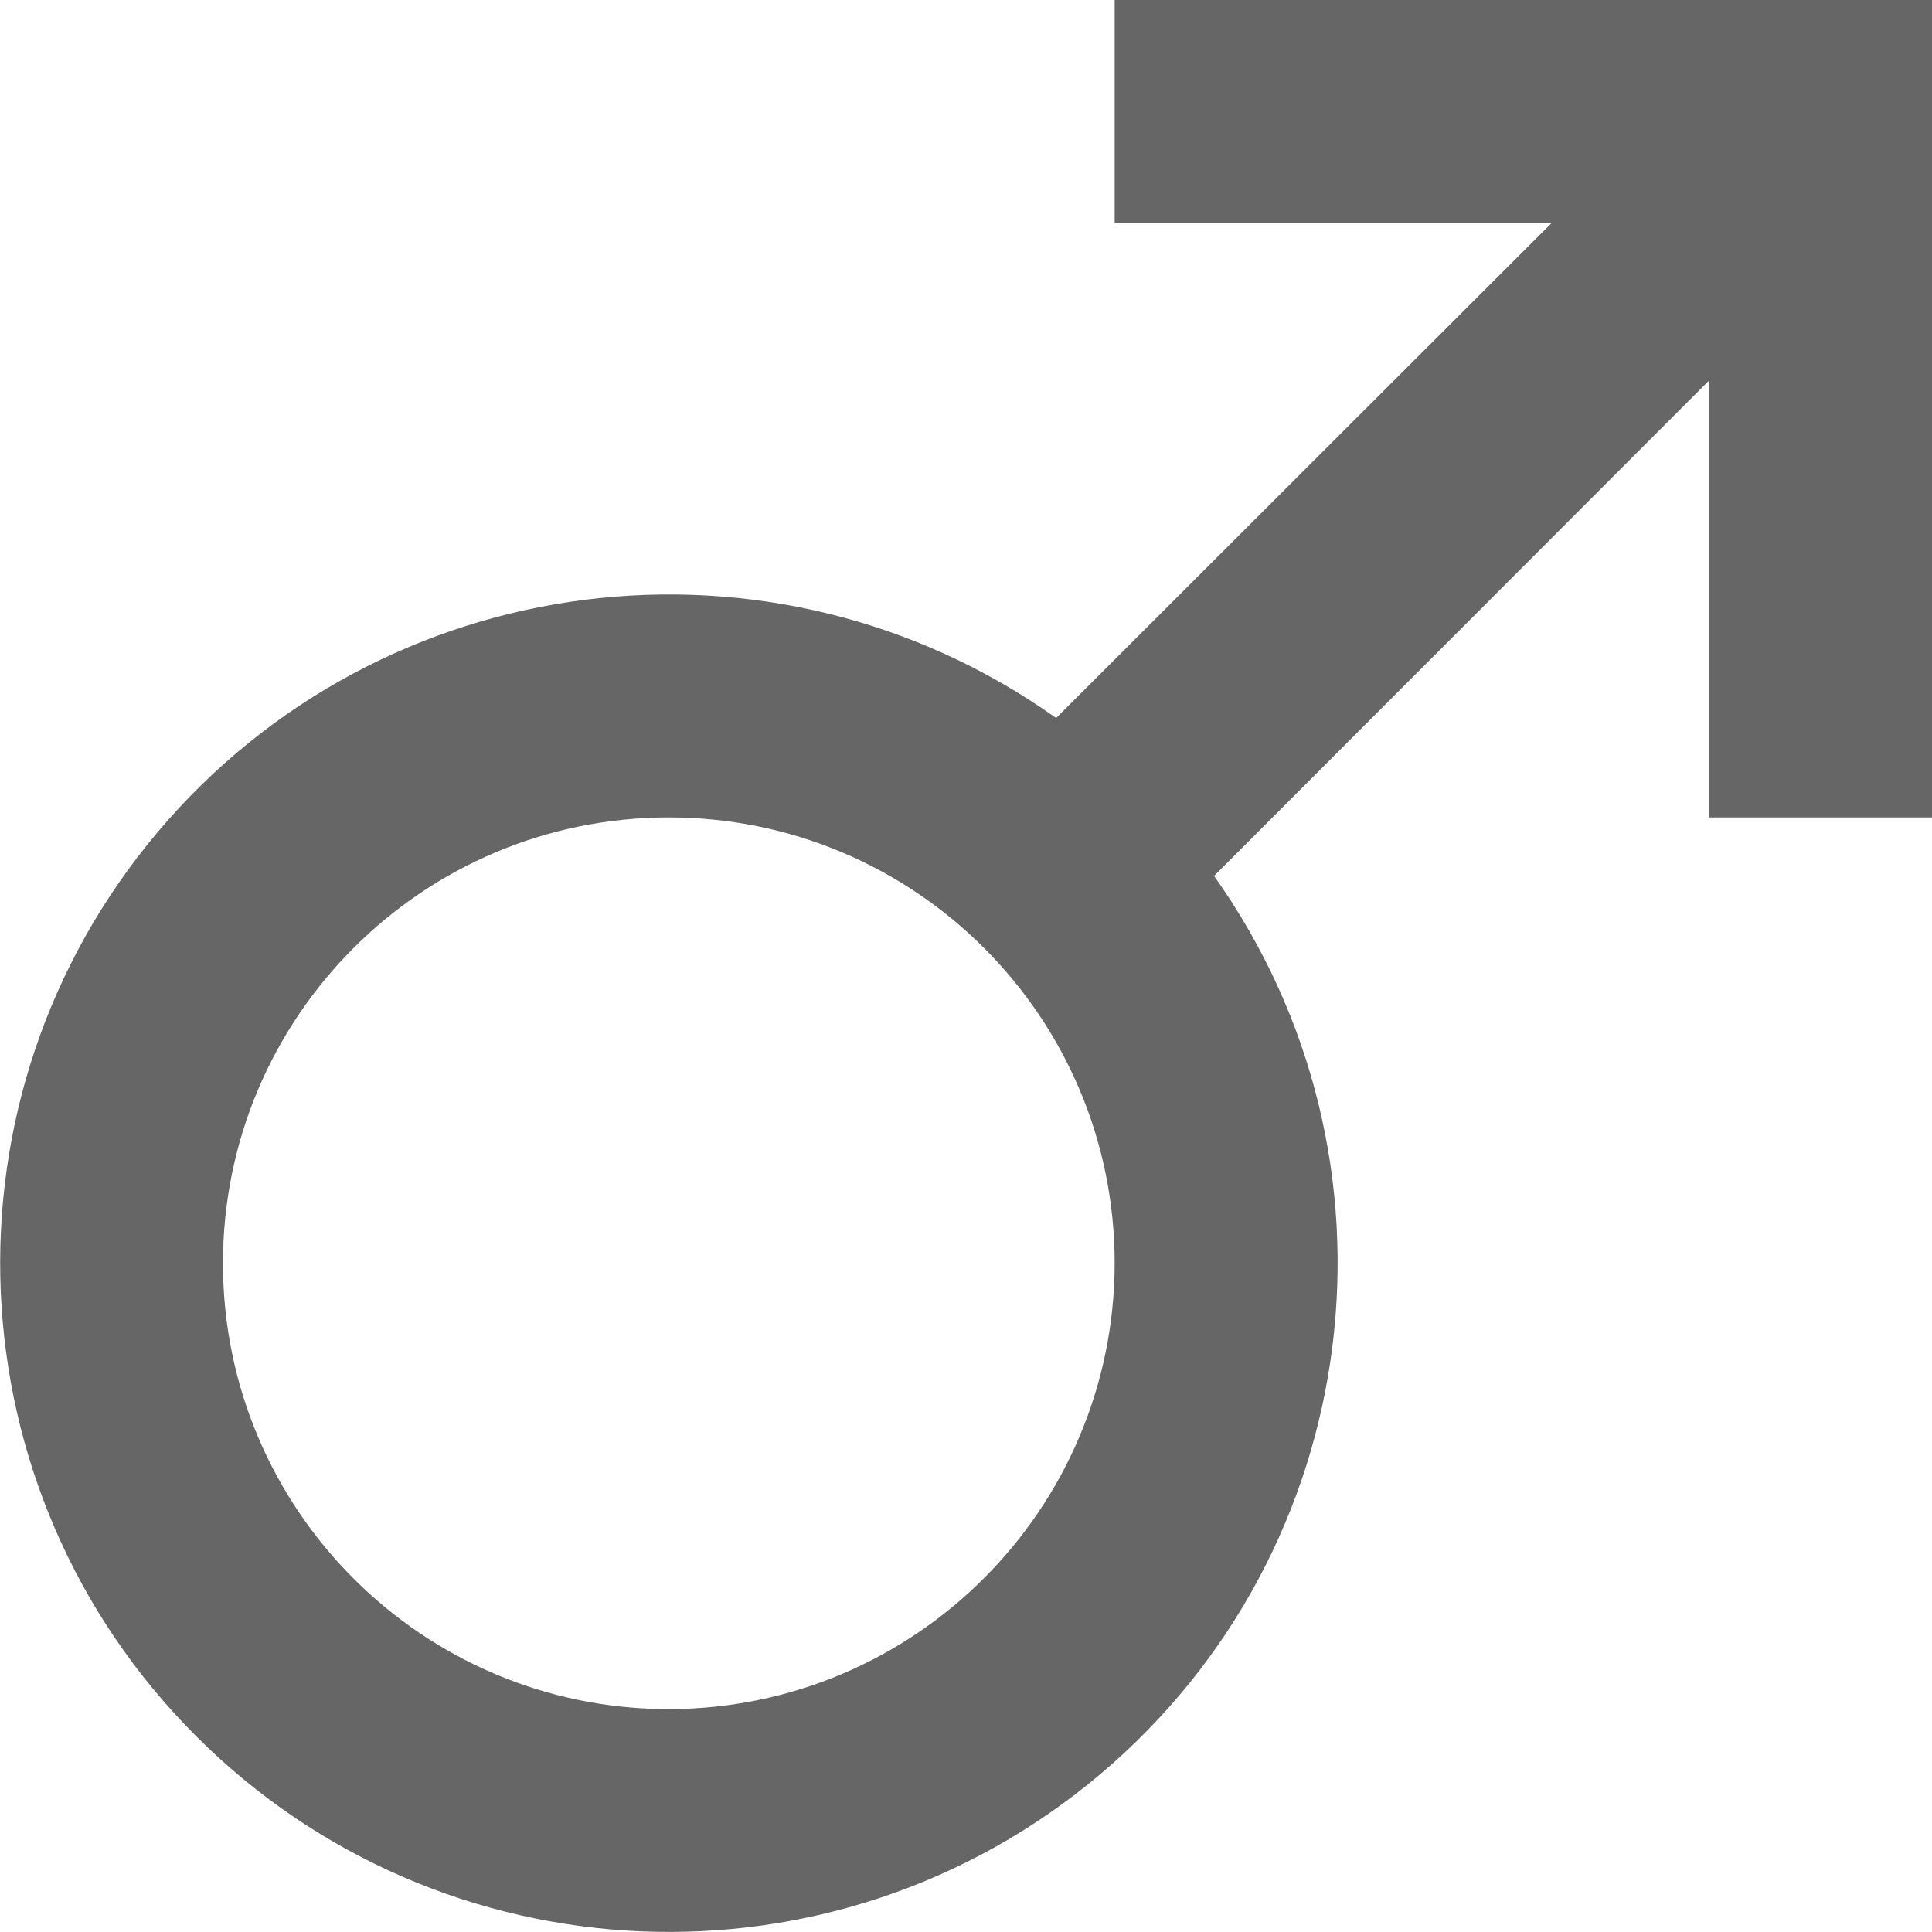
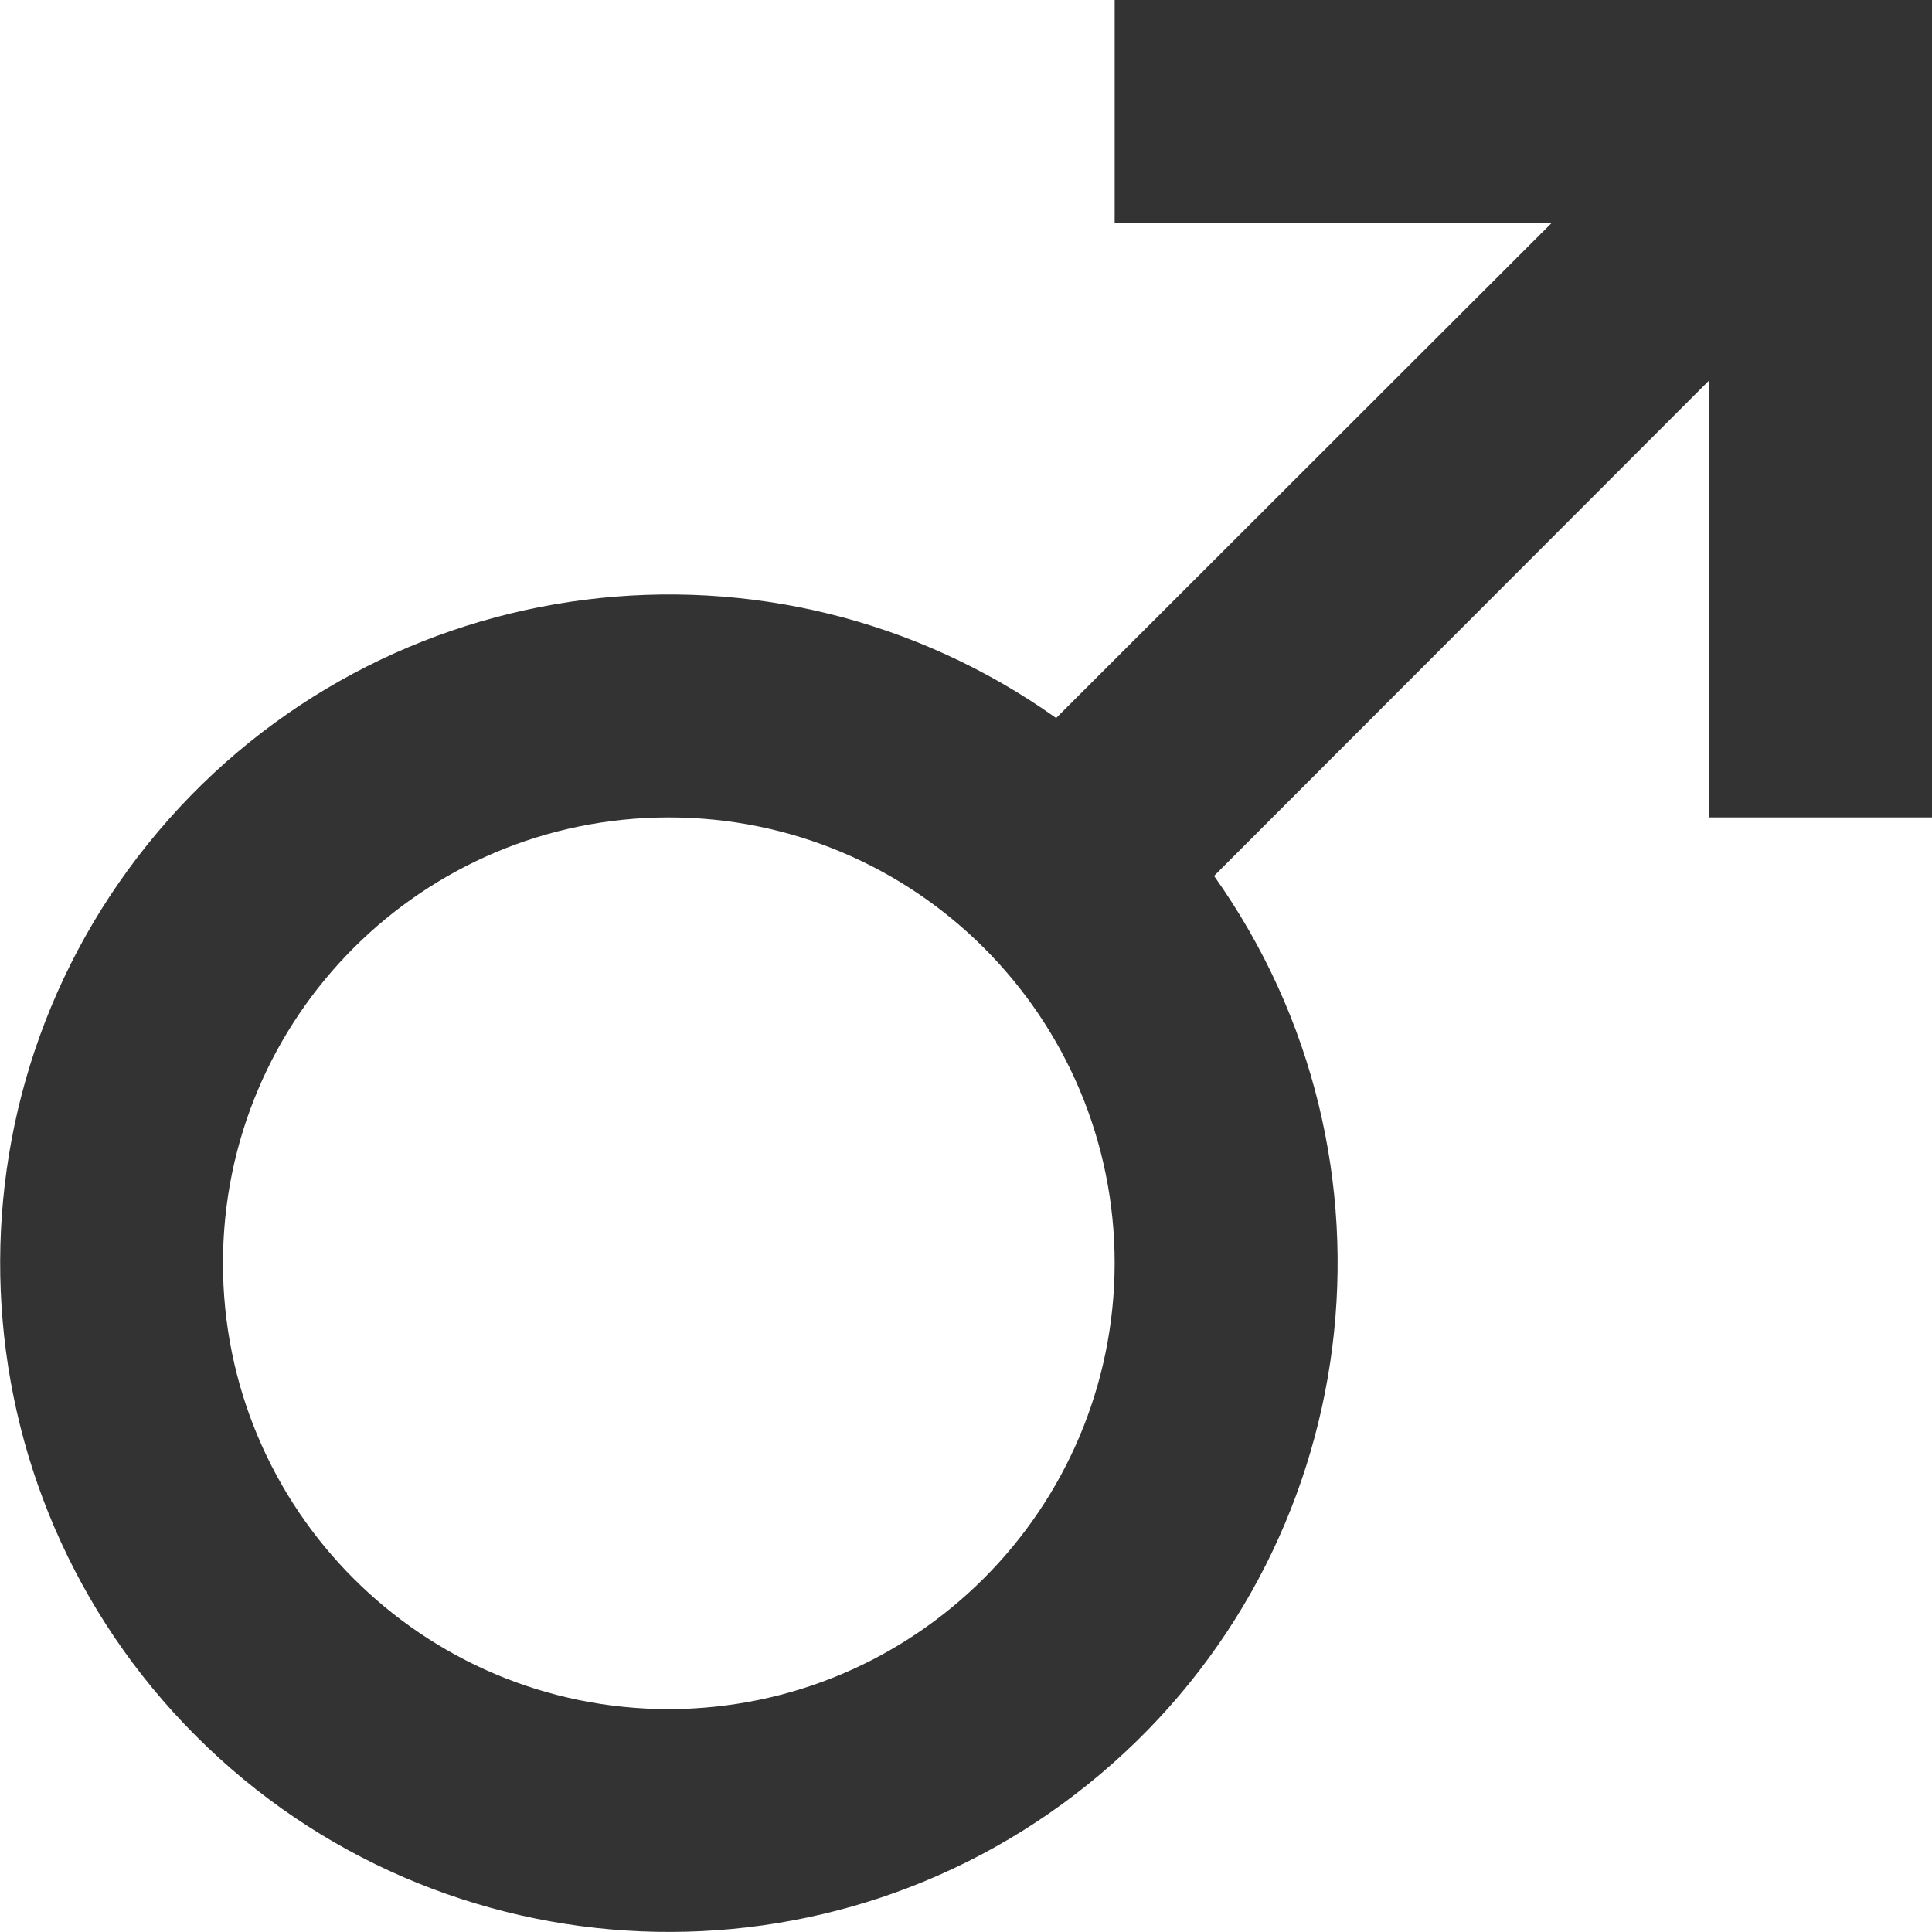
<svg xmlns="http://www.w3.org/2000/svg" width="21.593" height="21.593" viewBox="0 0 21.593 21.593">
  <defs>
-     <style>.a{fill:rgba(0, 0, 0, 0.6);}</style>
+     <style>.a{fill:rgba(0, 0, 0, 0.8);}</style>
  </defs>
  <path class="a" d="M22.477,3.375H15.833V5.867h4.884L15.179,11.4a7.474,7.474,0,1,0,1.765,1.765l5.533-5.538v4.884h2.492V3.375ZM10.85,22.477a4.983,4.983,0,1,1,4.983-4.983A4.991,4.991,0,0,1,10.85,22.477Z" transform="translate(-3.375 -3.375)" />
</svg>
